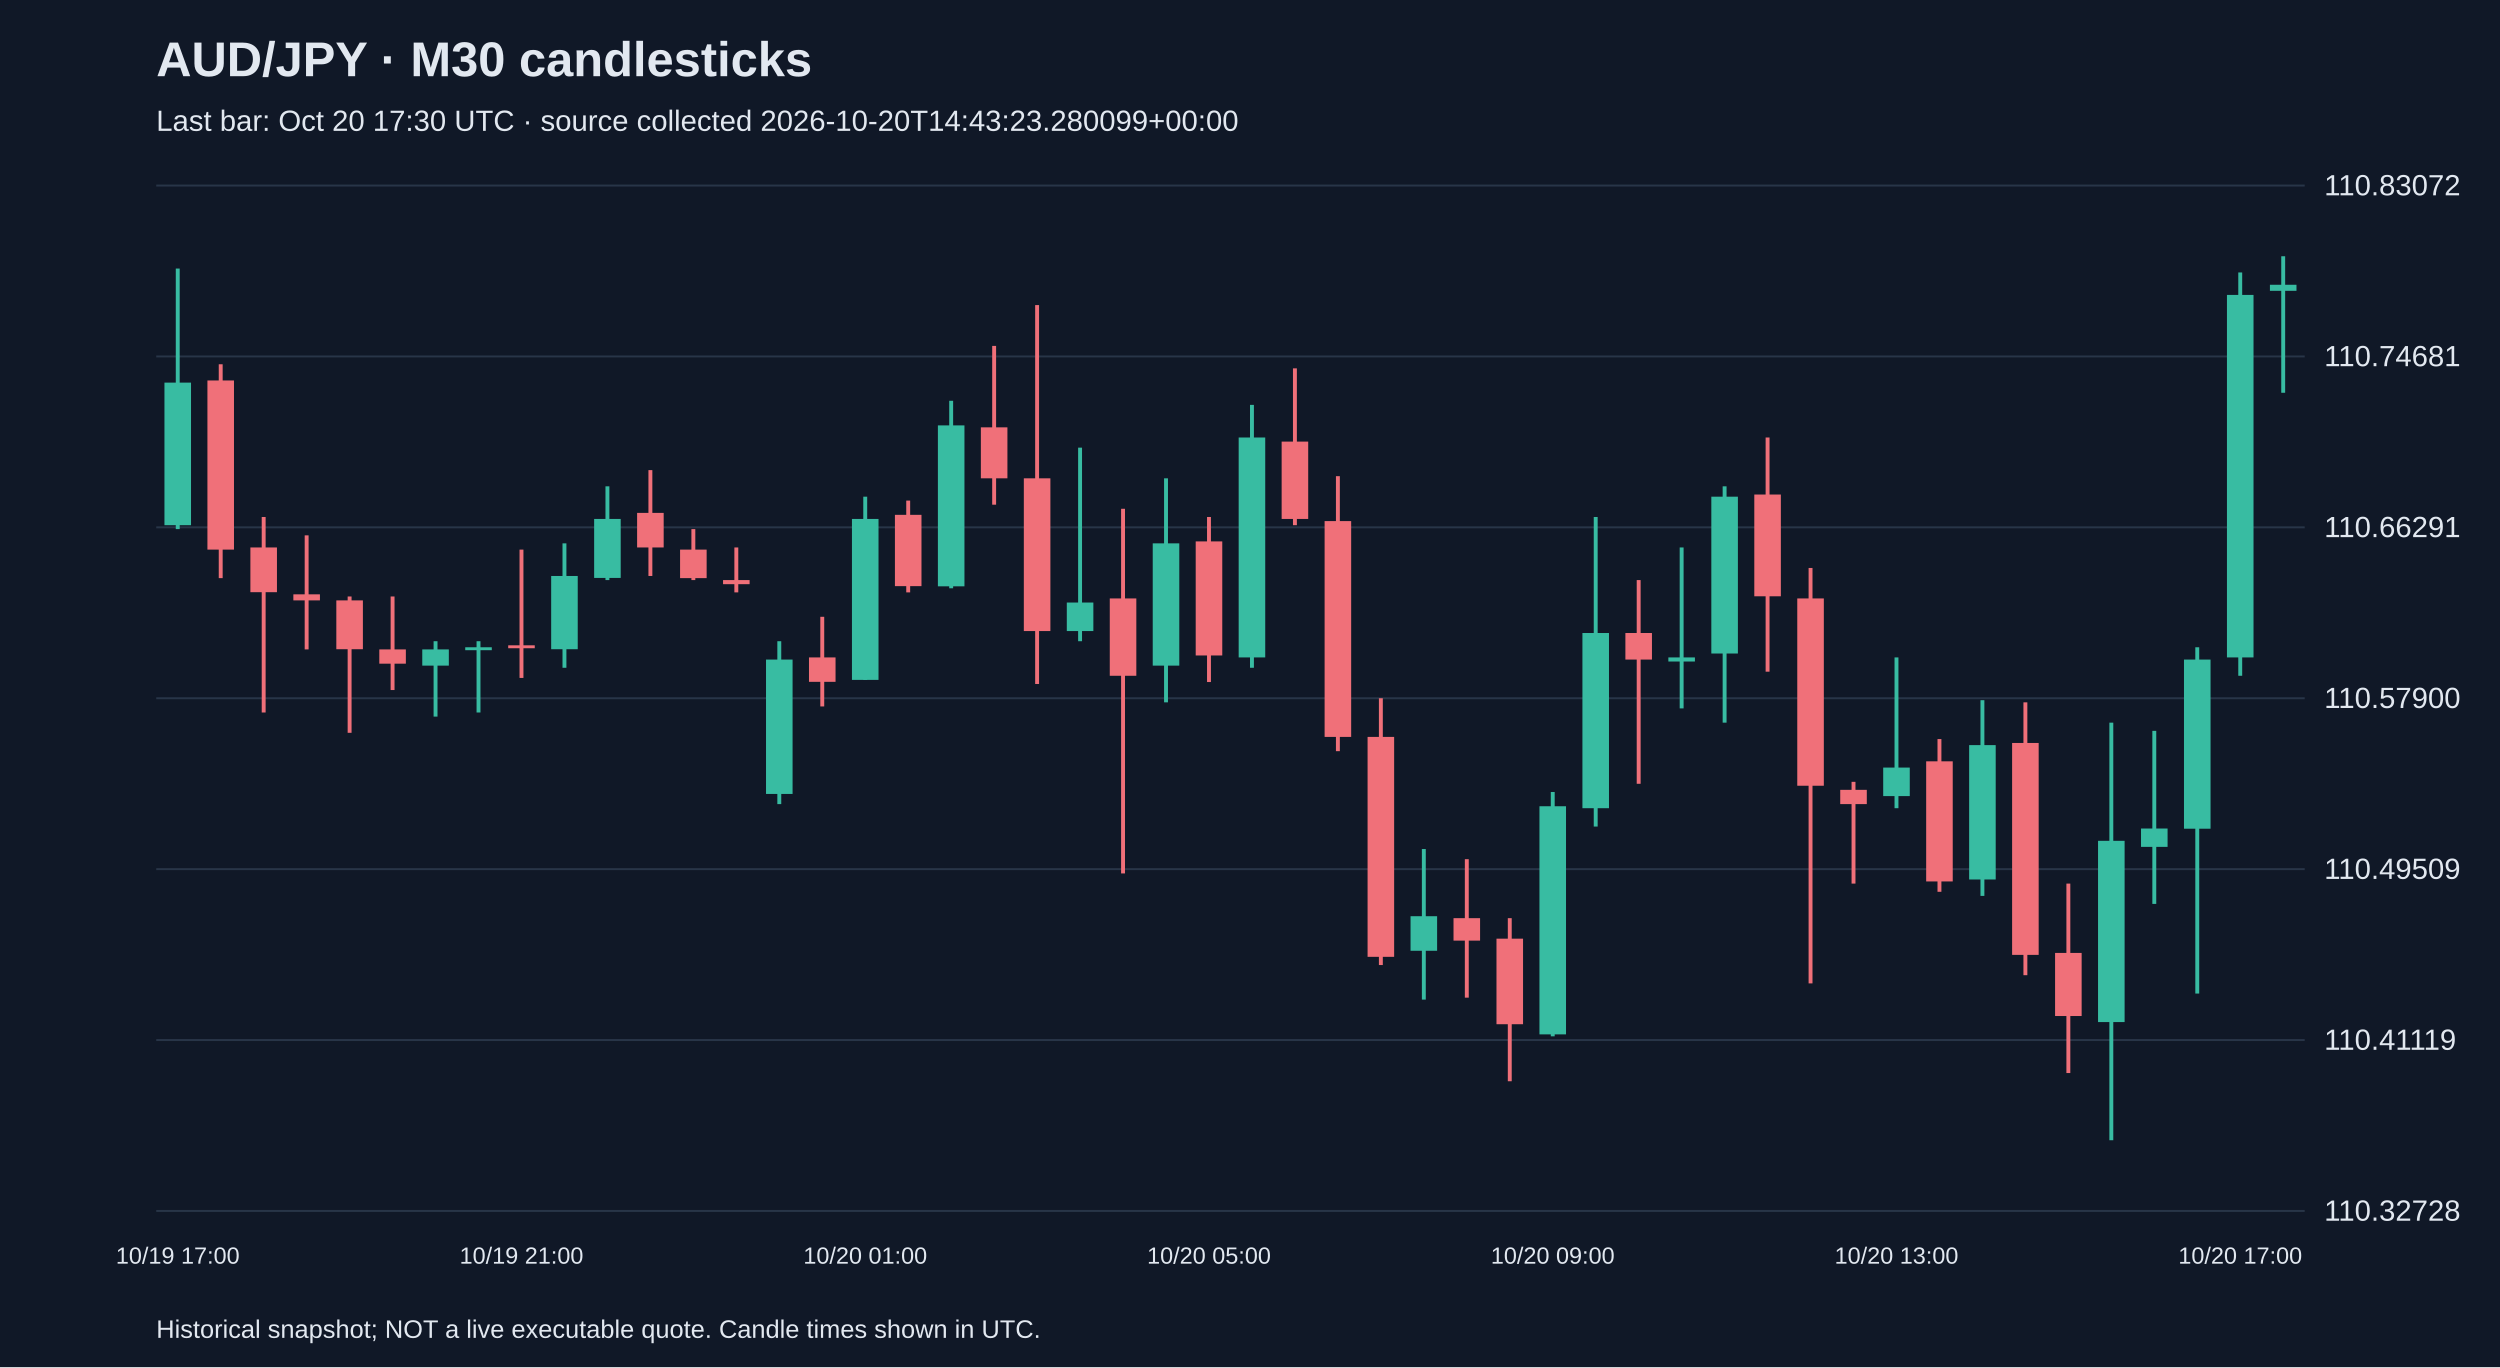
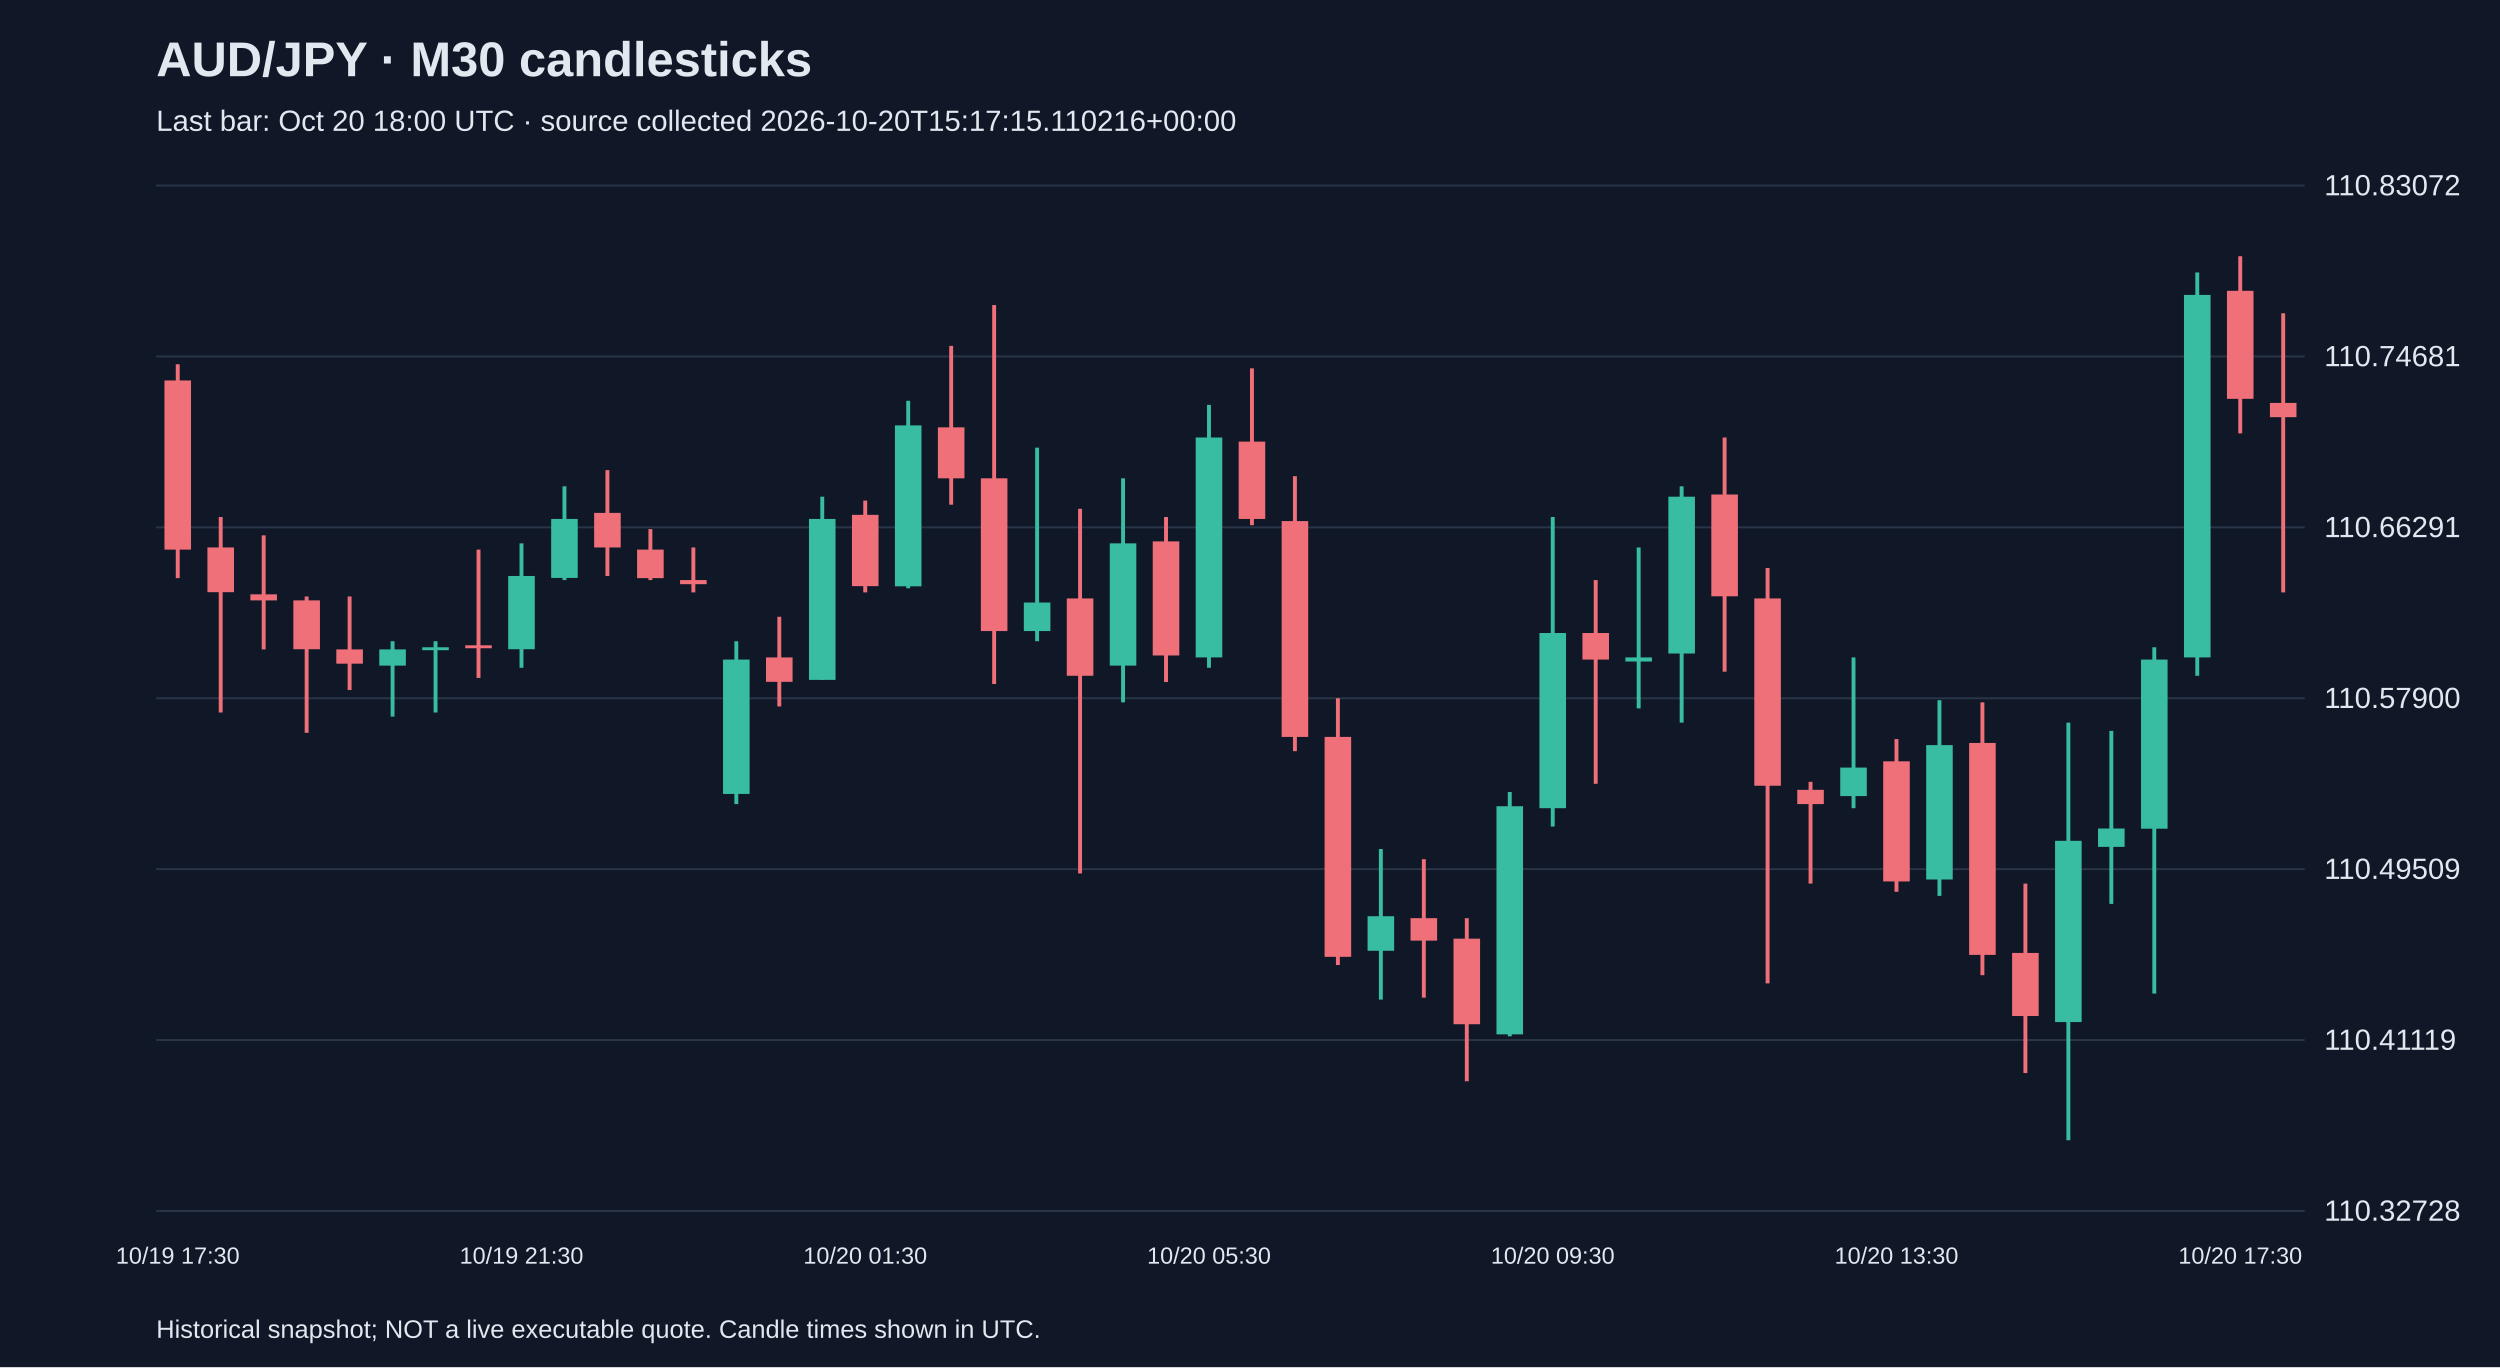
<svg xmlns="http://www.w3.org/2000/svg" viewBox="0 0 1280 700">
  <rect width="100%" height="100%" fill="#101827" />
  <style>text{font-family:Arial,sans-serif;fill:#e2e8f0}</style>
  <text x="80" y="39" font-size="25" font-weight="bold">AUD/JPY · M30 candlesticks</text>
-   <text x="80" y="67" font-size="15" fill="#a6b1c5">Last bar: Oct 20 17:30 UTC · source collected 2026-10-20T14:43:23.280099+00:00</text>
+   <text x="80" y="67" font-size="15" fill="#a6b1c5">Last bar: Oct 20 18:00 UTC · source collected 2026-10-20T15:17:15.110216+00:00</text>
  <line x1="80" y1="620.0" x2="1180" y2="620.0" stroke="#283548" />
  <text x="1190" y="625.0" font-size="15">110.32728</text>
  <line x1="80" y1="532.5" x2="1180" y2="532.5" stroke="#283548" />
  <text x="1190" y="537.5" font-size="15">110.41119</text>
  <line x1="80" y1="445.0" x2="1180" y2="445.0" stroke="#283548" />
  <text x="1190" y="450.0" font-size="15">110.49509</text>
  <line x1="80" y1="357.5" x2="1180" y2="357.5" stroke="#283548" />
  <text x="1190" y="362.5" font-size="15">110.57900</text>
  <line x1="80" y1="270.0" x2="1180" y2="270.0" stroke="#283548" />
  <text x="1190" y="275.0" font-size="15">110.66291</text>
  <line x1="80" y1="182.5" x2="1180" y2="182.5" stroke="#283548" />
  <text x="1190" y="187.5" font-size="15">110.74681</text>
  <line x1="80" y1="95.0" x2="1180" y2="95.0" stroke="#283548" />
  <text x="1190" y="100.0" font-size="15">110.83072</text>
-   <line x1="91.0" y1="137.5" x2="91.0" y2="270.9" stroke="#38bca2" stroke-width="2" />
-   <rect x="84.2" y="195.9" width="13.6" height="73.0" fill="#38bca2" />
-   <text x="91.0" y="647" text-anchor="middle" font-size="12">10/19 17:00</text>
-   <line x1="113.0" y1="186.5" x2="113.0" y2="296.0" stroke="#f07079" stroke-width="2" />
-   <rect x="106.2" y="194.8" width="13.6" height="86.6" fill="#f07079" />
-   <line x1="135.0" y1="264.7" x2="135.0" y2="364.8" stroke="#f07079" stroke-width="2" />
-   <rect x="128.2" y="280.3" width="13.6" height="22.9" fill="#f07079" />
-   <line x1="157.0" y1="274.1" x2="157.0" y2="332.5" stroke="#f07079" stroke-width="2" />
-   <rect x="150.2" y="304.3" width="13.6" height="3.1" fill="#f07079" />
-   <line x1="179.0" y1="305.4" x2="179.0" y2="375.2" stroke="#f07079" stroke-width="2" />
-   <rect x="172.2" y="307.4" width="13.6" height="25.0" fill="#f07079" />
-   <line x1="201.0" y1="305.4" x2="201.0" y2="353.3" stroke="#f07079" stroke-width="2" />
-   <rect x="194.2" y="332.5" width="13.6" height="7.3" fill="#f07079" />
-   <line x1="223.0" y1="328.3" x2="223.0" y2="366.9" stroke="#38bca2" stroke-width="2" />
-   <rect x="216.2" y="332.5" width="13.6" height="8.3" fill="#38bca2" />
-   <line x1="245.0" y1="328.3" x2="245.0" y2="364.8" stroke="#38bca2" stroke-width="2" />
-   <rect x="238.2" y="331.4" width="13.6" height="1.5" fill="#38bca2" />
-   <line x1="267.0" y1="281.4" x2="267.0" y2="347.1" stroke="#f07079" stroke-width="2" />
-   <rect x="260.2" y="330.4" width="13.6" height="1.5" fill="#f07079" />
-   <text x="267.0" y="647" text-anchor="middle" font-size="12">10/19 21:00</text>
-   <line x1="289.0" y1="278.2" x2="289.0" y2="341.9" stroke="#38bca2" stroke-width="2" />
-   <rect x="282.2" y="294.9" width="13.6" height="37.5" fill="#38bca2" />
-   <line x1="311.0" y1="249.0" x2="311.0" y2="297.0" stroke="#38bca2" stroke-width="2" />
-   <rect x="304.2" y="265.7" width="13.6" height="30.2" fill="#38bca2" />
-   <line x1="333.0" y1="240.7" x2="333.0" y2="294.9" stroke="#f07079" stroke-width="2" />
-   <rect x="326.2" y="262.6" width="13.6" height="17.7" fill="#f07079" />
-   <line x1="355.0" y1="270.9" x2="355.0" y2="297.0" stroke="#f07079" stroke-width="2" />
-   <rect x="348.2" y="281.4" width="13.6" height="14.6" fill="#f07079" />
-   <line x1="377.0" y1="280.3" x2="377.0" y2="303.3" stroke="#f07079" stroke-width="2" />
-   <rect x="370.2" y="297.0" width="13.6" height="2.1" fill="#f07079" />
-   <line x1="399.0" y1="328.3" x2="399.0" y2="411.7" stroke="#38bca2" stroke-width="2" />
-   <rect x="392.2" y="337.7" width="13.6" height="68.8" fill="#38bca2" />
-   <line x1="421.0" y1="315.8" x2="421.0" y2="361.7" stroke="#f07079" stroke-width="2" />
-   <rect x="414.2" y="336.6" width="13.6" height="12.5" fill="#f07079" />
-   <line x1="443.0" y1="254.3" x2="443.0" y2="348.1" stroke="#38bca2" stroke-width="2" />
-   <rect x="436.2" y="265.7" width="13.6" height="82.4" fill="#38bca2" />
-   <text x="443.0" y="647" text-anchor="middle" font-size="12">10/20 01:00</text>
-   <line x1="465.0" y1="256.3" x2="465.0" y2="303.3" stroke="#f07079" stroke-width="2" />
-   <rect x="458.2" y="263.6" width="13.6" height="36.5" fill="#f07079" />
-   <line x1="487.0" y1="205.2" x2="487.0" y2="301.2" stroke="#38bca2" stroke-width="2" />
-   <rect x="480.2" y="217.8" width="13.6" height="82.4" fill="#38bca2" />
-   <line x1="509.0" y1="177.1" x2="509.0" y2="258.4" stroke="#f07079" stroke-width="2" />
-   <rect x="502.2" y="218.8" width="13.6" height="26.1" fill="#f07079" />
-   <line x1="531.0" y1="156.2" x2="531.0" y2="350.2" stroke="#f07079" stroke-width="2" />
-   <rect x="524.2" y="244.9" width="13.6" height="78.2" fill="#f07079" />
-   <line x1="553.0" y1="229.2" x2="553.0" y2="328.3" stroke="#38bca2" stroke-width="2" />
-   <rect x="546.2" y="308.5" width="13.6" height="14.6" fill="#38bca2" />
-   <line x1="575.0" y1="260.5" x2="575.0" y2="447.2" stroke="#f07079" stroke-width="2" />
-   <rect x="568.2" y="306.4" width="13.6" height="39.6" fill="#f07079" />
-   <line x1="597.0" y1="244.9" x2="597.0" y2="359.6" stroke="#38bca2" stroke-width="2" />
-   <rect x="590.2" y="278.2" width="13.6" height="62.6" fill="#38bca2" />
-   <line x1="619.0" y1="264.7" x2="619.0" y2="349.2" stroke="#f07079" stroke-width="2" />
-   <rect x="612.2" y="277.2" width="13.6" height="58.4" fill="#f07079" />
-   <text x="619.0" y="647" text-anchor="middle" font-size="12">10/20 05:00</text>
-   <line x1="641.0" y1="207.3" x2="641.0" y2="341.9" stroke="#38bca2" stroke-width="2" />
-   <rect x="634.2" y="224.0" width="13.6" height="112.6" fill="#38bca2" />
-   <line x1="663.0" y1="188.6" x2="663.0" y2="268.9" stroke="#f07079" stroke-width="2" />
-   <rect x="656.2" y="226.1" width="13.6" height="39.6" fill="#f07079" />
-   <line x1="685.0" y1="243.8" x2="685.0" y2="384.6" stroke="#f07079" stroke-width="2" />
-   <rect x="678.2" y="266.8" width="13.6" height="110.5" fill="#f07079" />
-   <line x1="707.0" y1="357.5" x2="707.0" y2="494.1" stroke="#f07079" stroke-width="2" />
-   <rect x="700.2" y="377.3" width="13.6" height="112.6" fill="#f07079" />
-   <line x1="729.0" y1="434.7" x2="729.0" y2="511.8" stroke="#38bca2" stroke-width="2" />
-   <rect x="722.2" y="469.1" width="13.6" height="17.7" fill="#38bca2" />
-   <line x1="751.0" y1="439.9" x2="751.0" y2="510.8" stroke="#f07079" stroke-width="2" />
-   <rect x="744.2" y="470.1" width="13.6" height="11.5" fill="#f07079" />
-   <line x1="773.0" y1="470.1" x2="773.0" y2="553.6" stroke="#f07079" stroke-width="2" />
-   <rect x="766.2" y="480.6" width="13.6" height="43.8" fill="#f07079" />
-   <line x1="795.0" y1="405.5" x2="795.0" y2="530.6" stroke="#38bca2" stroke-width="2" />
-   <rect x="788.2" y="412.8" width="13.6" height="116.8" fill="#38bca2" />
-   <text x="795.0" y="647" text-anchor="middle" font-size="12">10/20 09:00</text>
-   <line x1="817.0" y1="264.7" x2="817.0" y2="423.2" stroke="#38bca2" stroke-width="2" />
-   <rect x="810.2" y="324.1" width="13.6" height="89.7" fill="#38bca2" />
-   <line x1="839.0" y1="297.0" x2="839.0" y2="401.3" stroke="#f07079" stroke-width="2" />
-   <rect x="832.2" y="324.1" width="13.6" height="13.6" fill="#f07079" />
-   <line x1="861.0" y1="280.3" x2="861.0" y2="362.7" stroke="#38bca2" stroke-width="2" />
-   <rect x="854.2" y="336.6" width="13.6" height="2.1" fill="#38bca2" />
-   <line x1="883.0" y1="249.0" x2="883.0" y2="370.0" stroke="#38bca2" stroke-width="2" />
-   <rect x="876.2" y="254.3" width="13.6" height="80.3" fill="#38bca2" />
-   <line x1="905.0" y1="224.0" x2="905.0" y2="343.9" stroke="#f07079" stroke-width="2" />
-   <rect x="898.2" y="253.2" width="13.6" height="52.1" fill="#f07079" />
-   <line x1="927.0" y1="290.8" x2="927.0" y2="503.5" stroke="#f07079" stroke-width="2" />
-   <rect x="920.2" y="306.4" width="13.6" height="95.9" fill="#f07079" />
-   <line x1="949.0" y1="400.3" x2="949.0" y2="452.4" stroke="#f07079" stroke-width="2" />
-   <rect x="942.2" y="404.4" width="13.6" height="7.3" fill="#f07079" />
-   <line x1="971.0" y1="336.6" x2="971.0" y2="413.8" stroke="#38bca2" stroke-width="2" />
-   <rect x="964.2" y="393.0" width="13.6" height="14.6" fill="#38bca2" />
-   <text x="971.0" y="647" text-anchor="middle" font-size="12">10/20 13:00</text>
-   <line x1="993.0" y1="378.4" x2="993.0" y2="456.6" stroke="#f07079" stroke-width="2" />
-   <rect x="986.2" y="389.8" width="13.6" height="61.5" fill="#f07079" />
-   <line x1="1015.0" y1="358.5" x2="1015.0" y2="458.7" stroke="#38bca2" stroke-width="2" />
-   <rect x="1008.2" y="381.5" width="13.6" height="68.8" fill="#38bca2" />
-   <line x1="1037.0" y1="359.6" x2="1037.0" y2="499.3" stroke="#f07079" stroke-width="2" />
-   <rect x="1030.2" y="380.4" width="13.6" height="108.5" fill="#f07079" />
-   <line x1="1059.0" y1="452.4" x2="1059.0" y2="549.4" stroke="#f07079" stroke-width="2" />
-   <rect x="1052.2" y="487.9" width="13.6" height="32.3" fill="#f07079" />
-   <line x1="1081.0" y1="370.0" x2="1081.0" y2="583.8" stroke="#38bca2" stroke-width="2" />
-   <rect x="1074.2" y="430.5" width="13.6" height="92.8" fill="#38bca2" />
-   <line x1="1103.0" y1="374.2" x2="1103.0" y2="462.8" stroke="#38bca2" stroke-width="2" />
-   <rect x="1096.2" y="424.2" width="13.6" height="9.4" fill="#38bca2" />
-   <line x1="1125.0" y1="331.4" x2="1125.0" y2="508.7" stroke="#38bca2" stroke-width="2" />
-   <rect x="1118.2" y="337.7" width="13.6" height="86.6" fill="#38bca2" />
-   <line x1="1147.0" y1="139.5" x2="1147.0" y2="346.0" stroke="#38bca2" stroke-width="2" />
-   <rect x="1140.2" y="151.0" width="13.6" height="185.6" fill="#38bca2" />
-   <text x="1147.0" y="647" text-anchor="middle" font-size="12">10/20 17:00</text>
-   <line x1="1169.0" y1="131.2" x2="1169.0" y2="201.1" stroke="#38bca2" stroke-width="2" />
-   <rect x="1162.2" y="145.8" width="13.6" height="3.1" fill="#38bca2" />
+   <line x1="91.0" y1="186.5" x2="91.0" y2="296.0" stroke="#f07079" stroke-width="2" />
+   <rect x="84.2" y="194.8" width="13.6" height="86.6" fill="#f07079" />
+   <text x="91.0" y="647" text-anchor="middle" font-size="12">10/19 17:30</text>
+   <line x1="113.0" y1="264.7" x2="113.0" y2="364.8" stroke="#f07079" stroke-width="2" />
+   <rect x="106.2" y="280.3" width="13.6" height="22.9" fill="#f07079" />
+   <line x1="135.0" y1="274.1" x2="135.0" y2="332.5" stroke="#f07079" stroke-width="2" />
+   <rect x="128.2" y="304.3" width="13.6" height="3.1" fill="#f07079" />
+   <line x1="157.0" y1="305.4" x2="157.0" y2="375.2" stroke="#f07079" stroke-width="2" />
+   <rect x="150.2" y="307.4" width="13.6" height="25.0" fill="#f07079" />
+   <line x1="179.0" y1="305.4" x2="179.0" y2="353.3" stroke="#f07079" stroke-width="2" />
+   <rect x="172.2" y="332.5" width="13.6" height="7.3" fill="#f07079" />
+   <line x1="201.0" y1="328.3" x2="201.0" y2="366.9" stroke="#38bca2" stroke-width="2" />
+   <rect x="194.2" y="332.5" width="13.6" height="8.3" fill="#38bca2" />
+   <line x1="223.0" y1="328.3" x2="223.0" y2="364.8" stroke="#38bca2" stroke-width="2" />
+   <rect x="216.2" y="331.4" width="13.6" height="1.5" fill="#38bca2" />
+   <line x1="245.0" y1="281.4" x2="245.0" y2="347.1" stroke="#f07079" stroke-width="2" />
+   <rect x="238.2" y="330.4" width="13.6" height="1.5" fill="#f07079" />
+   <line x1="267.0" y1="278.2" x2="267.0" y2="341.9" stroke="#38bca2" stroke-width="2" />
+   <rect x="260.2" y="294.9" width="13.6" height="37.5" fill="#38bca2" />
+   <text x="267.0" y="647" text-anchor="middle" font-size="12">10/19 21:30</text>
+   <line x1="289.0" y1="249.0" x2="289.0" y2="297.0" stroke="#38bca2" stroke-width="2" />
+   <rect x="282.2" y="265.7" width="13.6" height="30.2" fill="#38bca2" />
+   <line x1="311.0" y1="240.7" x2="311.0" y2="294.9" stroke="#f07079" stroke-width="2" />
+   <rect x="304.2" y="262.6" width="13.6" height="17.7" fill="#f07079" />
+   <line x1="333.0" y1="270.9" x2="333.0" y2="297.0" stroke="#f07079" stroke-width="2" />
+   <rect x="326.2" y="281.4" width="13.6" height="14.6" fill="#f07079" />
+   <line x1="355.0" y1="280.3" x2="355.0" y2="303.3" stroke="#f07079" stroke-width="2" />
+   <rect x="348.2" y="297.0" width="13.6" height="2.1" fill="#f07079" />
+   <line x1="377.0" y1="328.3" x2="377.0" y2="411.7" stroke="#38bca2" stroke-width="2" />
+   <rect x="370.2" y="337.7" width="13.6" height="68.8" fill="#38bca2" />
+   <line x1="399.0" y1="315.8" x2="399.0" y2="361.7" stroke="#f07079" stroke-width="2" />
+   <rect x="392.2" y="336.6" width="13.6" height="12.5" fill="#f07079" />
+   <line x1="421.0" y1="254.3" x2="421.0" y2="348.1" stroke="#38bca2" stroke-width="2" />
+   <rect x="414.2" y="265.7" width="13.6" height="82.4" fill="#38bca2" />
+   <line x1="443.0" y1="256.3" x2="443.0" y2="303.3" stroke="#f07079" stroke-width="2" />
+   <rect x="436.2" y="263.6" width="13.6" height="36.5" fill="#f07079" />
+   <text x="443.0" y="647" text-anchor="middle" font-size="12">10/20 01:30</text>
+   <line x1="465.0" y1="205.2" x2="465.0" y2="301.2" stroke="#38bca2" stroke-width="2" />
+   <rect x="458.2" y="217.8" width="13.6" height="82.4" fill="#38bca2" />
+   <line x1="487.0" y1="177.1" x2="487.0" y2="258.4" stroke="#f07079" stroke-width="2" />
+   <rect x="480.2" y="218.8" width="13.6" height="26.1" fill="#f07079" />
+   <line x1="509.0" y1="156.2" x2="509.0" y2="350.2" stroke="#f07079" stroke-width="2" />
+   <rect x="502.2" y="244.9" width="13.6" height="78.2" fill="#f07079" />
+   <line x1="531.0" y1="229.2" x2="531.0" y2="328.3" stroke="#38bca2" stroke-width="2" />
+   <rect x="524.2" y="308.5" width="13.6" height="14.6" fill="#38bca2" />
+   <line x1="553.0" y1="260.5" x2="553.0" y2="447.2" stroke="#f07079" stroke-width="2" />
+   <rect x="546.2" y="306.4" width="13.6" height="39.6" fill="#f07079" />
+   <line x1="575.0" y1="244.9" x2="575.0" y2="359.6" stroke="#38bca2" stroke-width="2" />
+   <rect x="568.2" y="278.2" width="13.6" height="62.6" fill="#38bca2" />
+   <line x1="597.0" y1="264.7" x2="597.0" y2="349.2" stroke="#f07079" stroke-width="2" />
+   <rect x="590.2" y="277.2" width="13.6" height="58.4" fill="#f07079" />
+   <line x1="619.0" y1="207.3" x2="619.0" y2="341.9" stroke="#38bca2" stroke-width="2" />
+   <rect x="612.2" y="224.0" width="13.6" height="112.6" fill="#38bca2" />
+   <text x="619.0" y="647" text-anchor="middle" font-size="12">10/20 05:30</text>
+   <line x1="641.0" y1="188.6" x2="641.0" y2="268.9" stroke="#f07079" stroke-width="2" />
+   <rect x="634.2" y="226.1" width="13.6" height="39.6" fill="#f07079" />
+   <line x1="663.0" y1="243.8" x2="663.0" y2="384.6" stroke="#f07079" stroke-width="2" />
+   <rect x="656.2" y="266.8" width="13.6" height="110.5" fill="#f07079" />
+   <line x1="685.0" y1="357.5" x2="685.0" y2="494.1" stroke="#f07079" stroke-width="2" />
+   <rect x="678.2" y="377.3" width="13.6" height="112.6" fill="#f07079" />
+   <line x1="707.0" y1="434.7" x2="707.0" y2="511.8" stroke="#38bca2" stroke-width="2" />
+   <rect x="700.2" y="469.1" width="13.6" height="17.7" fill="#38bca2" />
+   <line x1="729.0" y1="439.9" x2="729.0" y2="510.8" stroke="#f07079" stroke-width="2" />
+   <rect x="722.2" y="470.1" width="13.6" height="11.5" fill="#f07079" />
+   <line x1="751.0" y1="470.1" x2="751.0" y2="553.6" stroke="#f07079" stroke-width="2" />
+   <rect x="744.2" y="480.6" width="13.6" height="43.8" fill="#f07079" />
+   <line x1="773.0" y1="405.5" x2="773.0" y2="530.6" stroke="#38bca2" stroke-width="2" />
+   <rect x="766.2" y="412.8" width="13.6" height="116.8" fill="#38bca2" />
+   <line x1="795.0" y1="264.7" x2="795.0" y2="423.2" stroke="#38bca2" stroke-width="2" />
+   <rect x="788.2" y="324.1" width="13.6" height="89.7" fill="#38bca2" />
+   <text x="795.0" y="647" text-anchor="middle" font-size="12">10/20 09:30</text>
+   <line x1="817.0" y1="297.0" x2="817.0" y2="401.3" stroke="#f07079" stroke-width="2" />
+   <rect x="810.2" y="324.1" width="13.6" height="13.6" fill="#f07079" />
+   <line x1="839.0" y1="280.3" x2="839.0" y2="362.7" stroke="#38bca2" stroke-width="2" />
+   <rect x="832.2" y="336.6" width="13.6" height="2.1" fill="#38bca2" />
+   <line x1="861.0" y1="249.0" x2="861.0" y2="370.0" stroke="#38bca2" stroke-width="2" />
+   <rect x="854.2" y="254.3" width="13.6" height="80.3" fill="#38bca2" />
+   <line x1="883.0" y1="224.0" x2="883.0" y2="343.9" stroke="#f07079" stroke-width="2" />
+   <rect x="876.2" y="253.2" width="13.6" height="52.1" fill="#f07079" />
+   <line x1="905.0" y1="290.8" x2="905.0" y2="503.5" stroke="#f07079" stroke-width="2" />
+   <rect x="898.2" y="306.4" width="13.6" height="95.9" fill="#f07079" />
+   <line x1="927.0" y1="400.3" x2="927.0" y2="452.4" stroke="#f07079" stroke-width="2" />
+   <rect x="920.2" y="404.4" width="13.6" height="7.3" fill="#f07079" />
+   <line x1="949.0" y1="336.6" x2="949.0" y2="413.8" stroke="#38bca2" stroke-width="2" />
+   <rect x="942.2" y="393.0" width="13.6" height="14.6" fill="#38bca2" />
+   <line x1="971.0" y1="378.4" x2="971.0" y2="456.6" stroke="#f07079" stroke-width="2" />
+   <rect x="964.2" y="389.8" width="13.6" height="61.5" fill="#f07079" />
+   <text x="971.0" y="647" text-anchor="middle" font-size="12">10/20 13:30</text>
+   <line x1="993.0" y1="358.5" x2="993.0" y2="458.7" stroke="#38bca2" stroke-width="2" />
+   <rect x="986.2" y="381.5" width="13.6" height="68.8" fill="#38bca2" />
+   <line x1="1015.0" y1="359.6" x2="1015.0" y2="499.3" stroke="#f07079" stroke-width="2" />
+   <rect x="1008.2" y="380.4" width="13.6" height="108.5" fill="#f07079" />
+   <line x1="1037.0" y1="452.4" x2="1037.0" y2="549.4" stroke="#f07079" stroke-width="2" />
+   <rect x="1030.2" y="487.9" width="13.6" height="32.3" fill="#f07079" />
+   <line x1="1059.0" y1="370.0" x2="1059.0" y2="583.8" stroke="#38bca2" stroke-width="2" />
+   <rect x="1052.2" y="430.5" width="13.6" height="92.8" fill="#38bca2" />
+   <line x1="1081.0" y1="374.2" x2="1081.0" y2="462.8" stroke="#38bca2" stroke-width="2" />
+   <rect x="1074.2" y="424.2" width="13.6" height="9.4" fill="#38bca2" />
+   <line x1="1103.0" y1="331.4" x2="1103.0" y2="508.7" stroke="#38bca2" stroke-width="2" />
+   <rect x="1096.2" y="337.7" width="13.6" height="86.6" fill="#38bca2" />
+   <line x1="1125.0" y1="139.5" x2="1125.0" y2="346.0" stroke="#38bca2" stroke-width="2" />
+   <rect x="1118.2" y="151.0" width="13.6" height="185.6" fill="#38bca2" />
+   <line x1="1147.0" y1="131.2" x2="1147.0" y2="221.9" stroke="#f07079" stroke-width="2" />
+   <rect x="1140.2" y="148.9" width="13.6" height="55.3" fill="#f07079" />
+   <text x="1147.0" y="647" text-anchor="middle" font-size="12">10/20 17:30</text>
+   <line x1="1169.0" y1="160.4" x2="1169.0" y2="303.3" stroke="#f07079" stroke-width="2" />
+   <rect x="1162.2" y="206.3" width="13.6" height="7.3" fill="#f07079" />
  <text x="80" y="685" font-size="13">Historical snapshot; NOT a live executable quote. Candle times shown in UTC.</text>
</svg>
